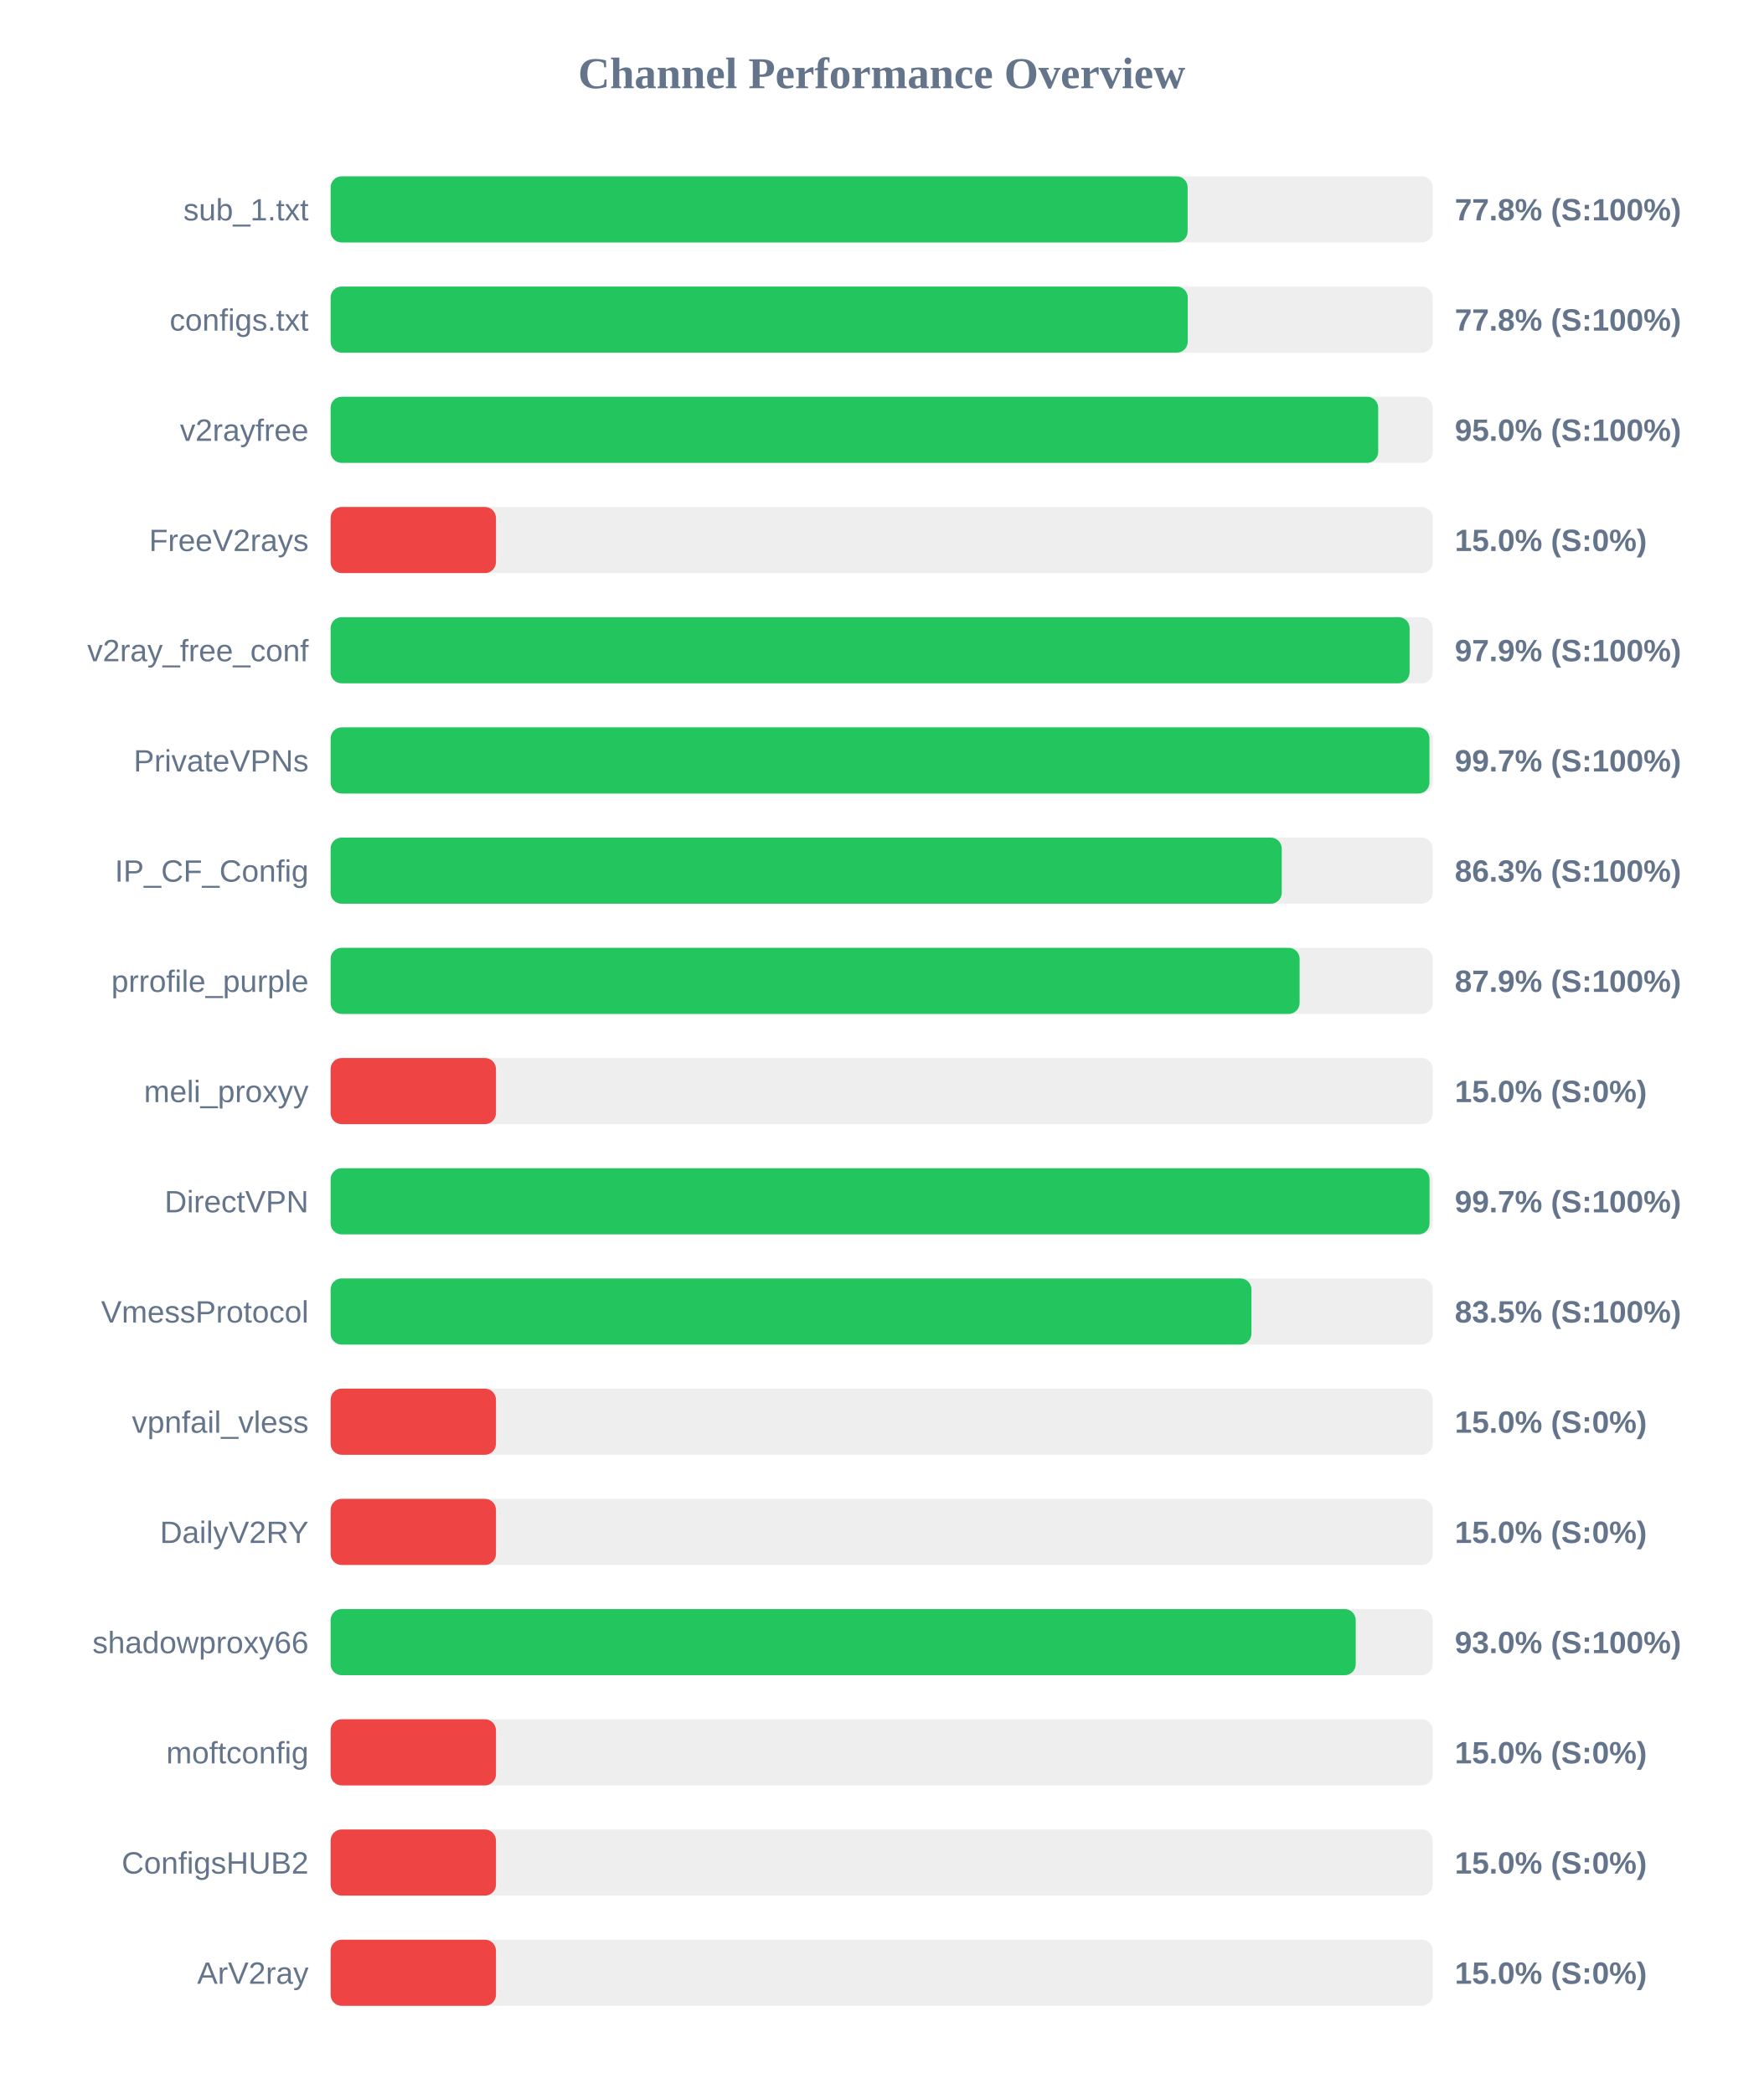
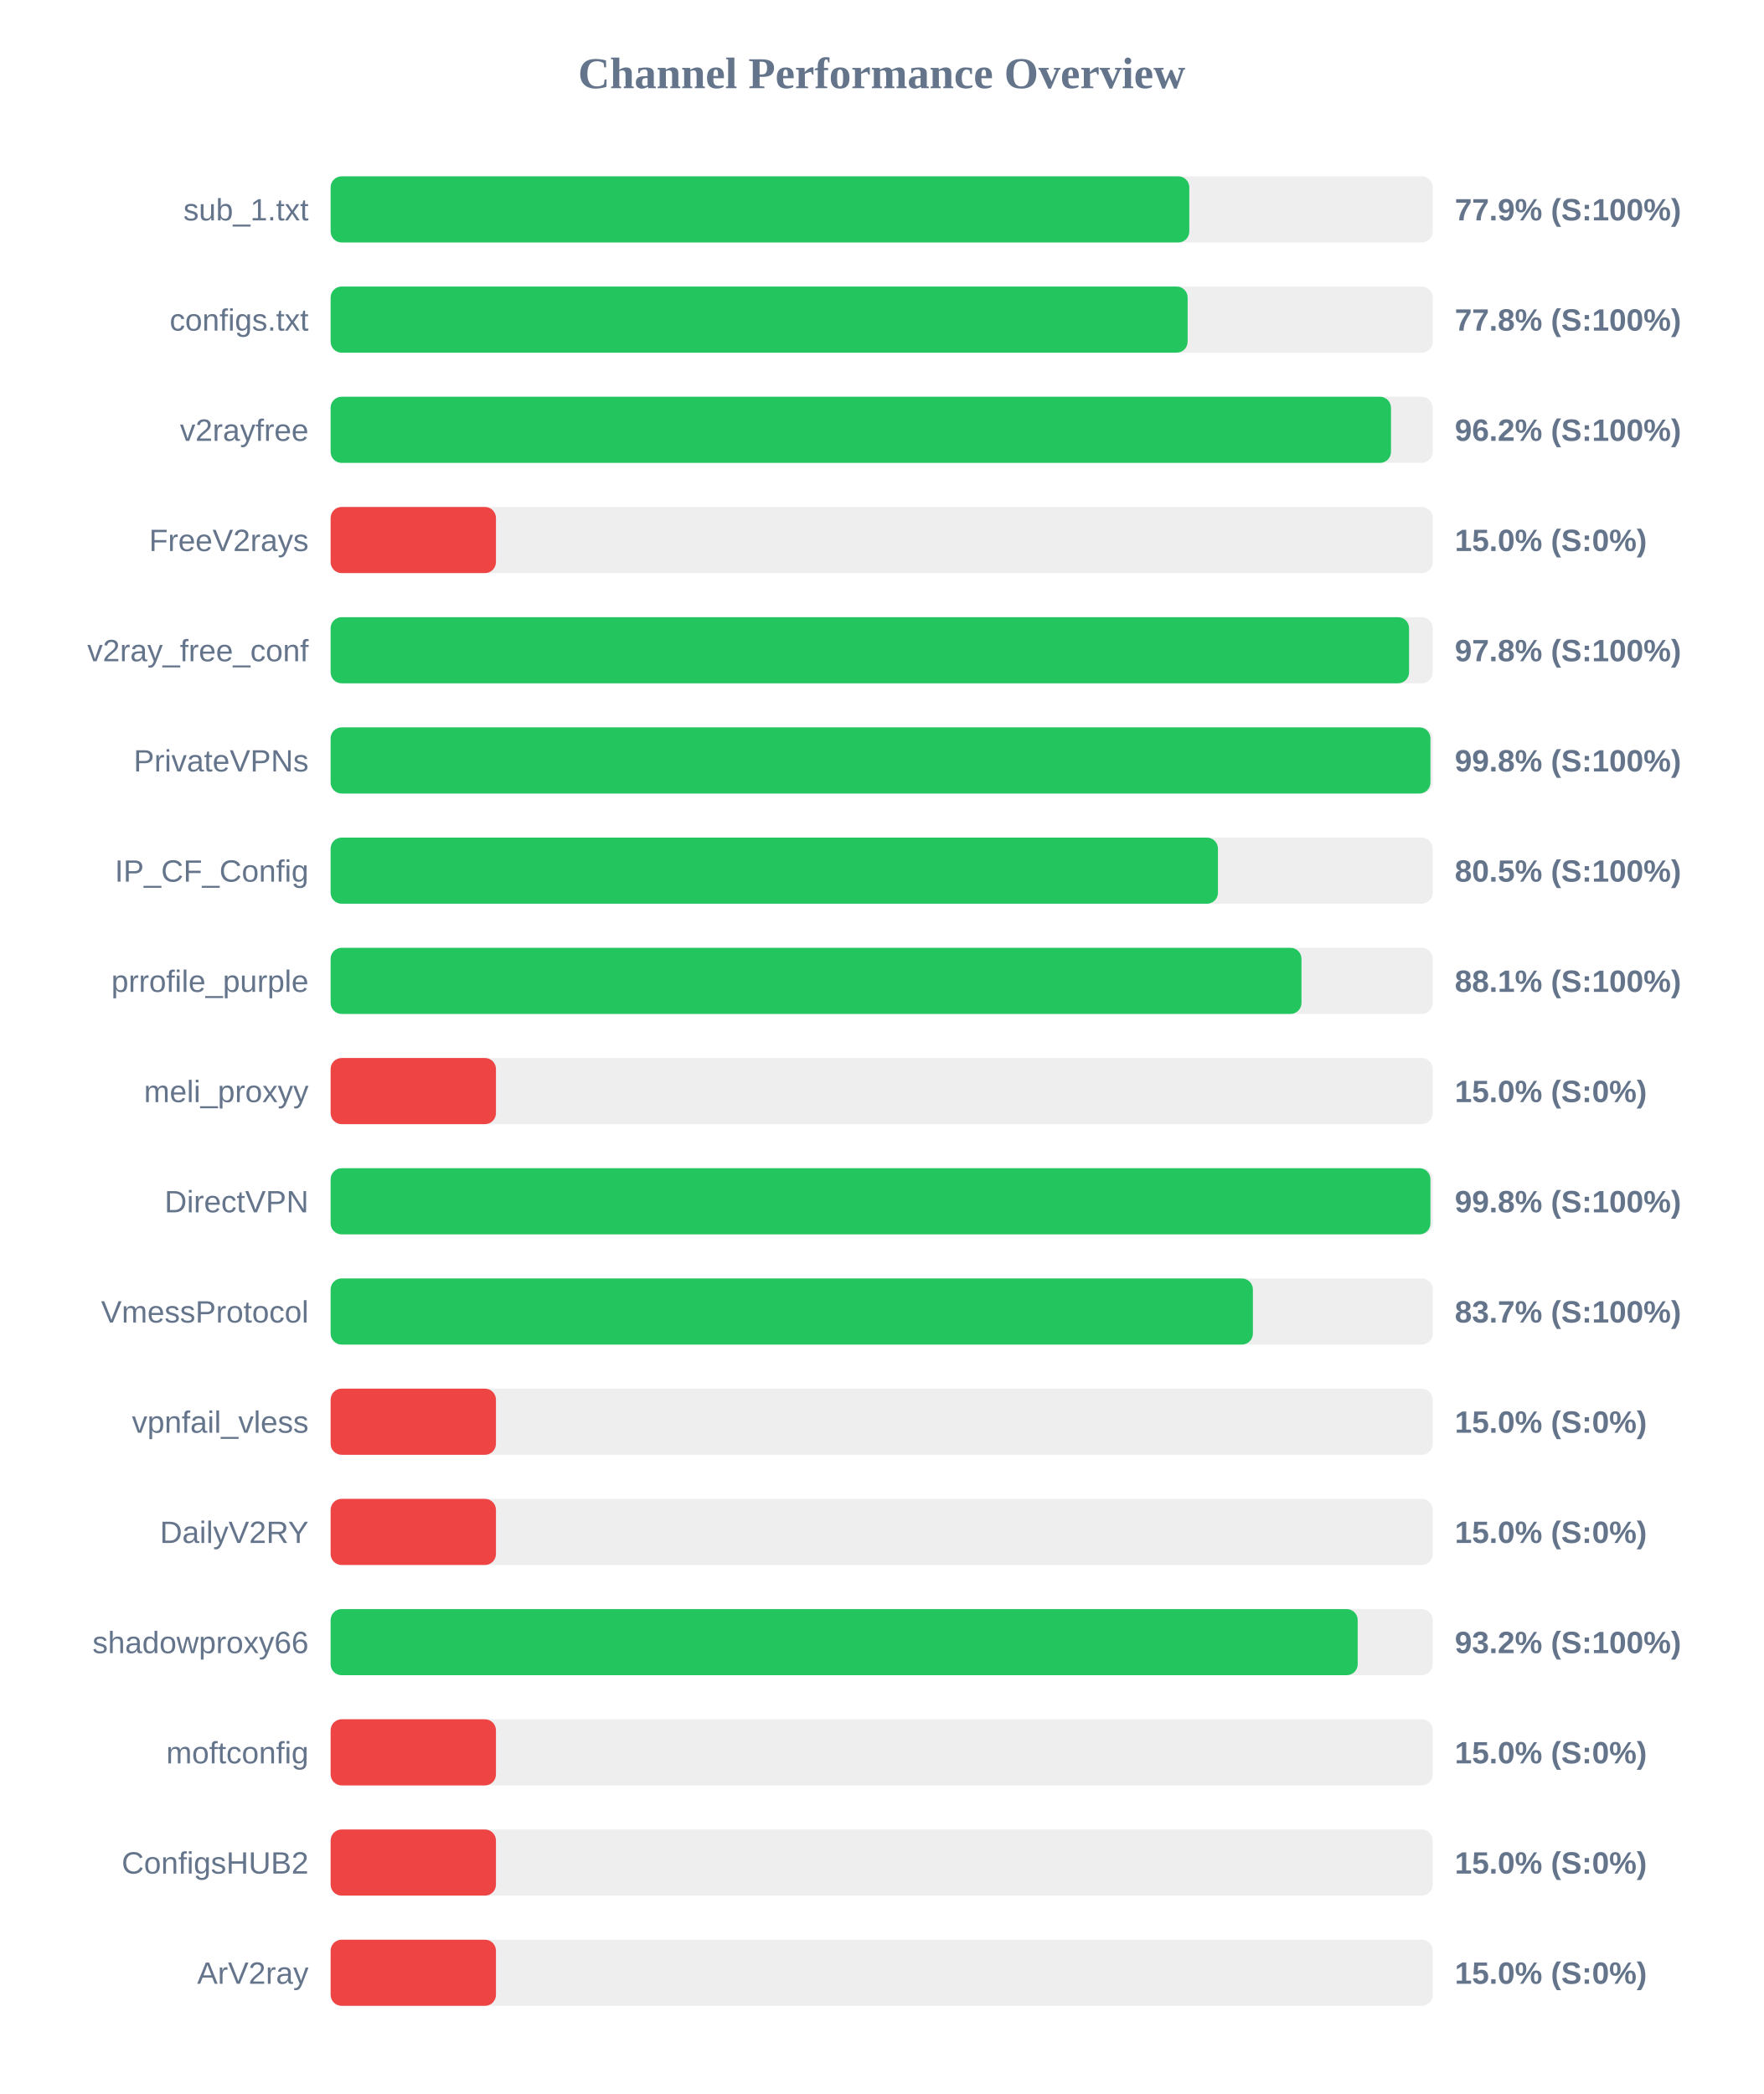
<svg xmlns="http://www.w3.org/2000/svg" width="800" height="950" version="1.1">
  <style>
        .row { font: 14px Arial; fill: #64748b; }
        .score { font: bold 14px Arial; fill: #64748b; }
    </style>
  <text x="400" y="40" text-anchor="middle" font-size="20px" font-weight="bold" fill="#64748b">Channel Performance Overview</text>
  <rect x="150" y="80" width="500" height="30" fill="#eee" rx="5" />
-   <rect x="150" y="80" width="388.8" height="30" fill="#22c55e" rx="5" />
+   <rect x="150" y="80" width="389.55" height="30" fill="#22c55e" rx="5" />
  <text x="140" y="100" text-anchor="end" class="row">sub_1.txt</text>
-   <text x="660" y="100" text-anchor="start" class="score">77.8% (S:100%)</text>
+   <text x="660" y="100" text-anchor="start" class="score">77.9% (S:100%)</text>
  <rect x="150" y="130" width="500" height="30" fill="#eee" rx="5" />
-   <rect x="150" y="130" width="388.85" height="30" fill="#22c55e" rx="5" />
+   <rect x="150" y="130" width="388.8" height="30" fill="#22c55e" rx="5" />
  <text x="140" y="150" text-anchor="end" class="row">configs.txt</text>
  <text x="660" y="150" text-anchor="start" class="score">77.8% (S:100%)</text>
  <rect x="150" y="180" width="500" height="30" fill="#eee" rx="5" />
-   <rect x="150" y="180" width="475.25" height="30" fill="#22c55e" rx="5" />
+   <rect x="150" y="180" width="481.05" height="30" fill="#22c55e" rx="5" />
  <text x="140" y="200" text-anchor="end" class="row">v2rayfree</text>
-   <text x="660" y="200" text-anchor="start" class="score">95.0% (S:100%)</text>
+   <text x="660" y="200" text-anchor="start" class="score">96.2% (S:100%)</text>
  <rect x="150" y="230" width="500" height="30" fill="#eee" rx="5" />
  <rect x="150" y="230" width="75.0" height="30" fill="#ef4444" rx="5" />
  <text x="140" y="250" text-anchor="end" class="row">FreeV2rays</text>
  <text x="660" y="250" text-anchor="start" class="score">15.0% (S:0%)</text>
  <rect x="150" y="280" width="500" height="30" fill="#eee" rx="5" />
-   <rect x="150" y="280" width="489.5" height="30" fill="#22c55e" rx="5" />
+   <rect x="150" y="280" width="489.25" height="30" fill="#22c55e" rx="5" />
  <text x="140" y="300" text-anchor="end" class="row">v2ray_free_conf</text>
-   <text x="660" y="300" text-anchor="start" class="score">97.9% (S:100%)</text>
+   <text x="660" y="300" text-anchor="start" class="score">97.8% (S:100%)</text>
  <rect x="150" y="330" width="500" height="30" fill="#eee" rx="5" />
-   <rect x="150" y="330" width="498.5" height="30" fill="#22c55e" rx="5" />
+   <rect x="150" y="330" width="498.95" height="30" fill="#22c55e" rx="5" />
  <text x="140" y="350" text-anchor="end" class="row">PrivateVPNs</text>
-   <text x="660" y="350" text-anchor="start" class="score">99.7% (S:100%)</text>
+   <text x="660" y="350" text-anchor="start" class="score">99.8% (S:100%)</text>
  <rect x="150" y="380" width="500" height="30" fill="#eee" rx="5" />
-   <rect x="150" y="380" width="431.5" height="30" fill="#22c55e" rx="5" />
+   <rect x="150" y="380" width="402.55" height="30" fill="#22c55e" rx="5" />
  <text x="140" y="400" text-anchor="end" class="row">IP_CF_Config</text>
-   <text x="660" y="400" text-anchor="start" class="score">86.3% (S:100%)</text>
+   <text x="660" y="400" text-anchor="start" class="score">80.5% (S:100%)</text>
  <rect x="150" y="430" width="500" height="30" fill="#eee" rx="5" />
-   <rect x="150" y="430" width="439.6" height="30" fill="#22c55e" rx="5" />
+   <rect x="150" y="430" width="440.45" height="30" fill="#22c55e" rx="5" />
  <text x="140" y="450" text-anchor="end" class="row">prrofile_purple</text>
-   <text x="660" y="450" text-anchor="start" class="score">87.9% (S:100%)</text>
+   <text x="660" y="450" text-anchor="start" class="score">88.1% (S:100%)</text>
  <rect x="150" y="480" width="500" height="30" fill="#eee" rx="5" />
  <rect x="150" y="480" width="75.0" height="30" fill="#ef4444" rx="5" />
  <text x="140" y="500" text-anchor="end" class="row">meli_proxyy</text>
  <text x="660" y="500" text-anchor="start" class="score">15.0% (S:0%)</text>
  <rect x="150" y="530" width="500" height="30" fill="#eee" rx="5" />
-   <rect x="150" y="530" width="498.55" height="30" fill="#22c55e" rx="5" />
+   <rect x="150" y="530" width="498.95" height="30" fill="#22c55e" rx="5" />
  <text x="140" y="550" text-anchor="end" class="row">DirectVPN</text>
-   <text x="660" y="550" text-anchor="start" class="score">99.7% (S:100%)</text>
+   <text x="660" y="550" text-anchor="start" class="score">99.8% (S:100%)</text>
  <rect x="150" y="580" width="500" height="30" fill="#eee" rx="5" />
-   <rect x="150" y="580" width="417.75" height="30" fill="#22c55e" rx="5" />
+   <rect x="150" y="580" width="418.4" height="30" fill="#22c55e" rx="5" />
  <text x="140" y="600" text-anchor="end" class="row">VmessProtocol</text>
-   <text x="660" y="600" text-anchor="start" class="score">83.5% (S:100%)</text>
+   <text x="660" y="600" text-anchor="start" class="score">83.7% (S:100%)</text>
  <rect x="150" y="630" width="500" height="30" fill="#eee" rx="5" />
  <rect x="150" y="630" width="75.0" height="30" fill="#ef4444" rx="5" />
  <text x="140" y="650" text-anchor="end" class="row">vpnfail_vless</text>
  <text x="660" y="650" text-anchor="start" class="score">15.0% (S:0%)</text>
  <rect x="150" y="680" width="500" height="30" fill="#eee" rx="5" />
  <rect x="150" y="680" width="75.0" height="30" fill="#ef4444" rx="5" />
  <text x="140" y="700" text-anchor="end" class="row">DailyV2RY</text>
  <text x="660" y="700" text-anchor="start" class="score">15.0% (S:0%)</text>
  <rect x="150" y="730" width="500" height="30" fill="#eee" rx="5" />
-   <rect x="150" y="730" width="465.05" height="30" fill="#22c55e" rx="5" />
+   <rect x="150" y="730" width="465.95" height="30" fill="#22c55e" rx="5" />
  <text x="140" y="750" text-anchor="end" class="row">shadowproxy66</text>
-   <text x="660" y="750" text-anchor="start" class="score">93.0% (S:100%)</text>
+   <text x="660" y="750" text-anchor="start" class="score">93.2% (S:100%)</text>
  <rect x="150" y="780" width="500" height="30" fill="#eee" rx="5" />
  <rect x="150" y="780" width="75.0" height="30" fill="#ef4444" rx="5" />
  <text x="140" y="800" text-anchor="end" class="row">moftconfig</text>
  <text x="660" y="800" text-anchor="start" class="score">15.0% (S:0%)</text>
  <rect x="150" y="830" width="500" height="30" fill="#eee" rx="5" />
  <rect x="150" y="830" width="75.0" height="30" fill="#ef4444" rx="5" />
  <text x="140" y="850" text-anchor="end" class="row">ConfigsHUB2</text>
  <text x="660" y="850" text-anchor="start" class="score">15.0% (S:0%)</text>
  <rect x="150" y="880" width="500" height="30" fill="#eee" rx="5" />
  <rect x="150" y="880" width="75.0" height="30" fill="#ef4444" rx="5" />
  <text x="140" y="900" text-anchor="end" class="row">ArV2ray</text>
  <text x="660" y="900" text-anchor="start" class="score">15.0% (S:0%)</text>
</svg>
